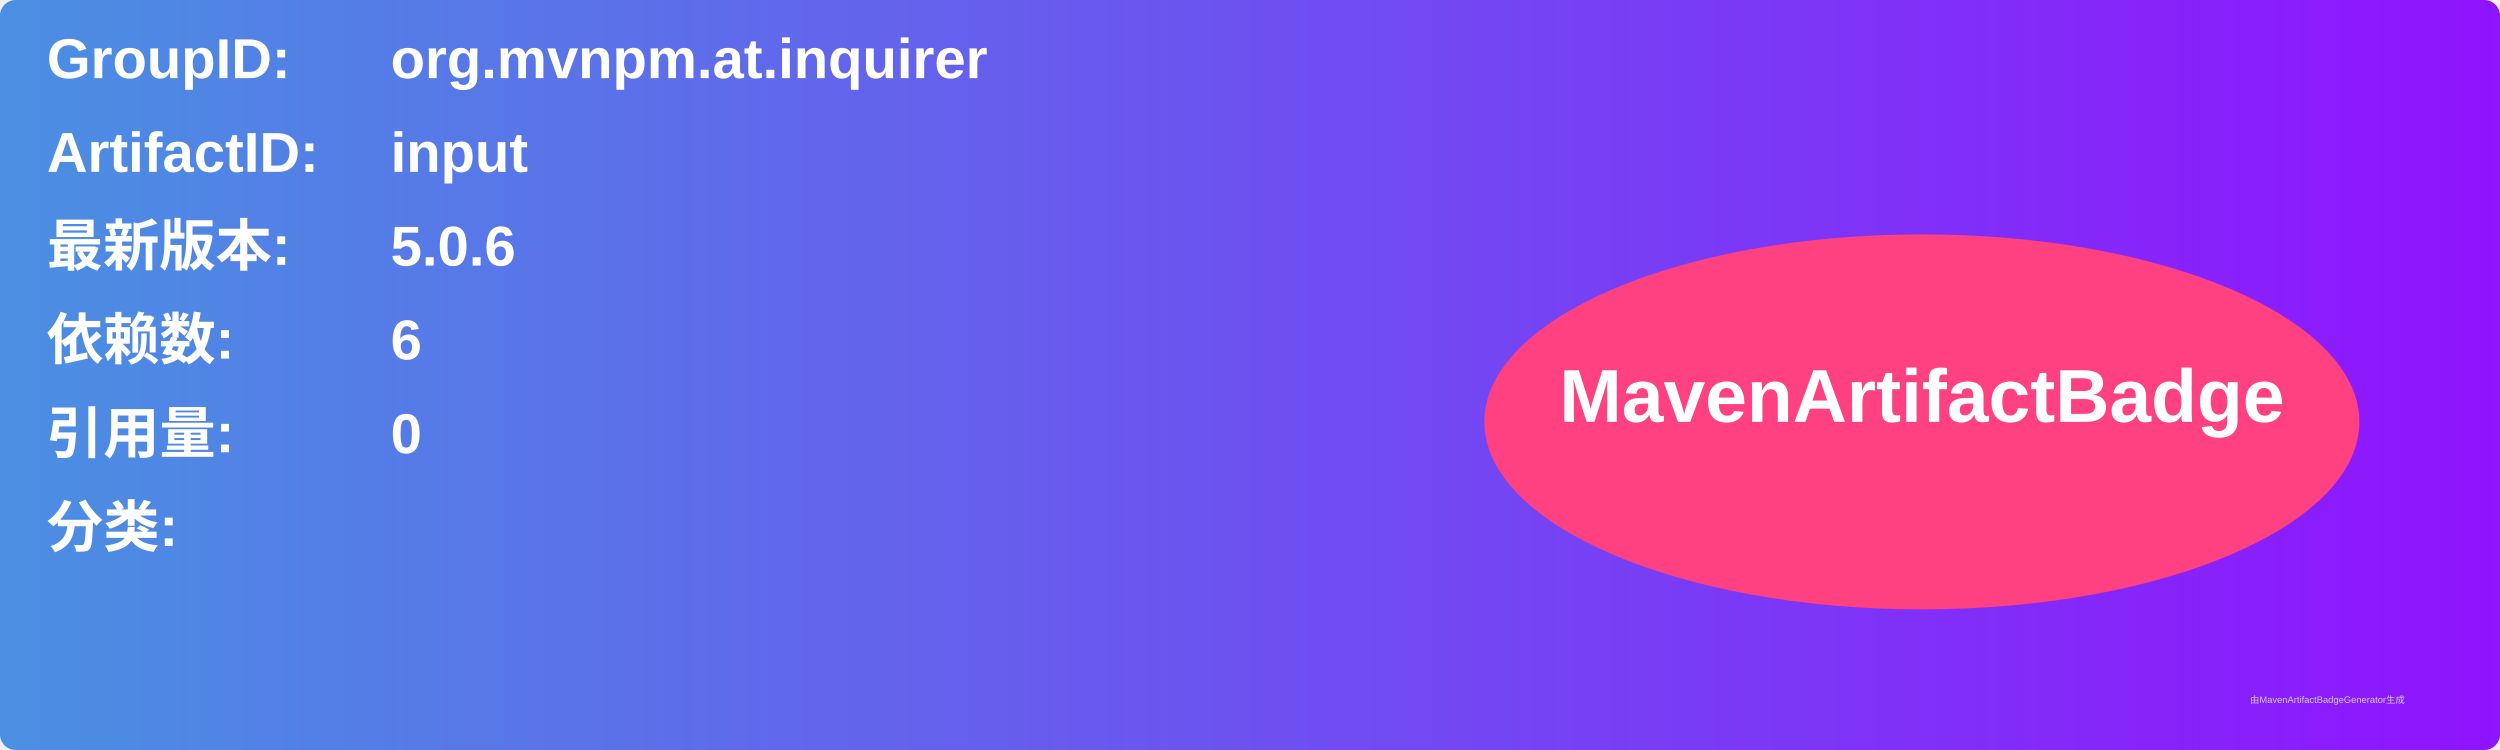
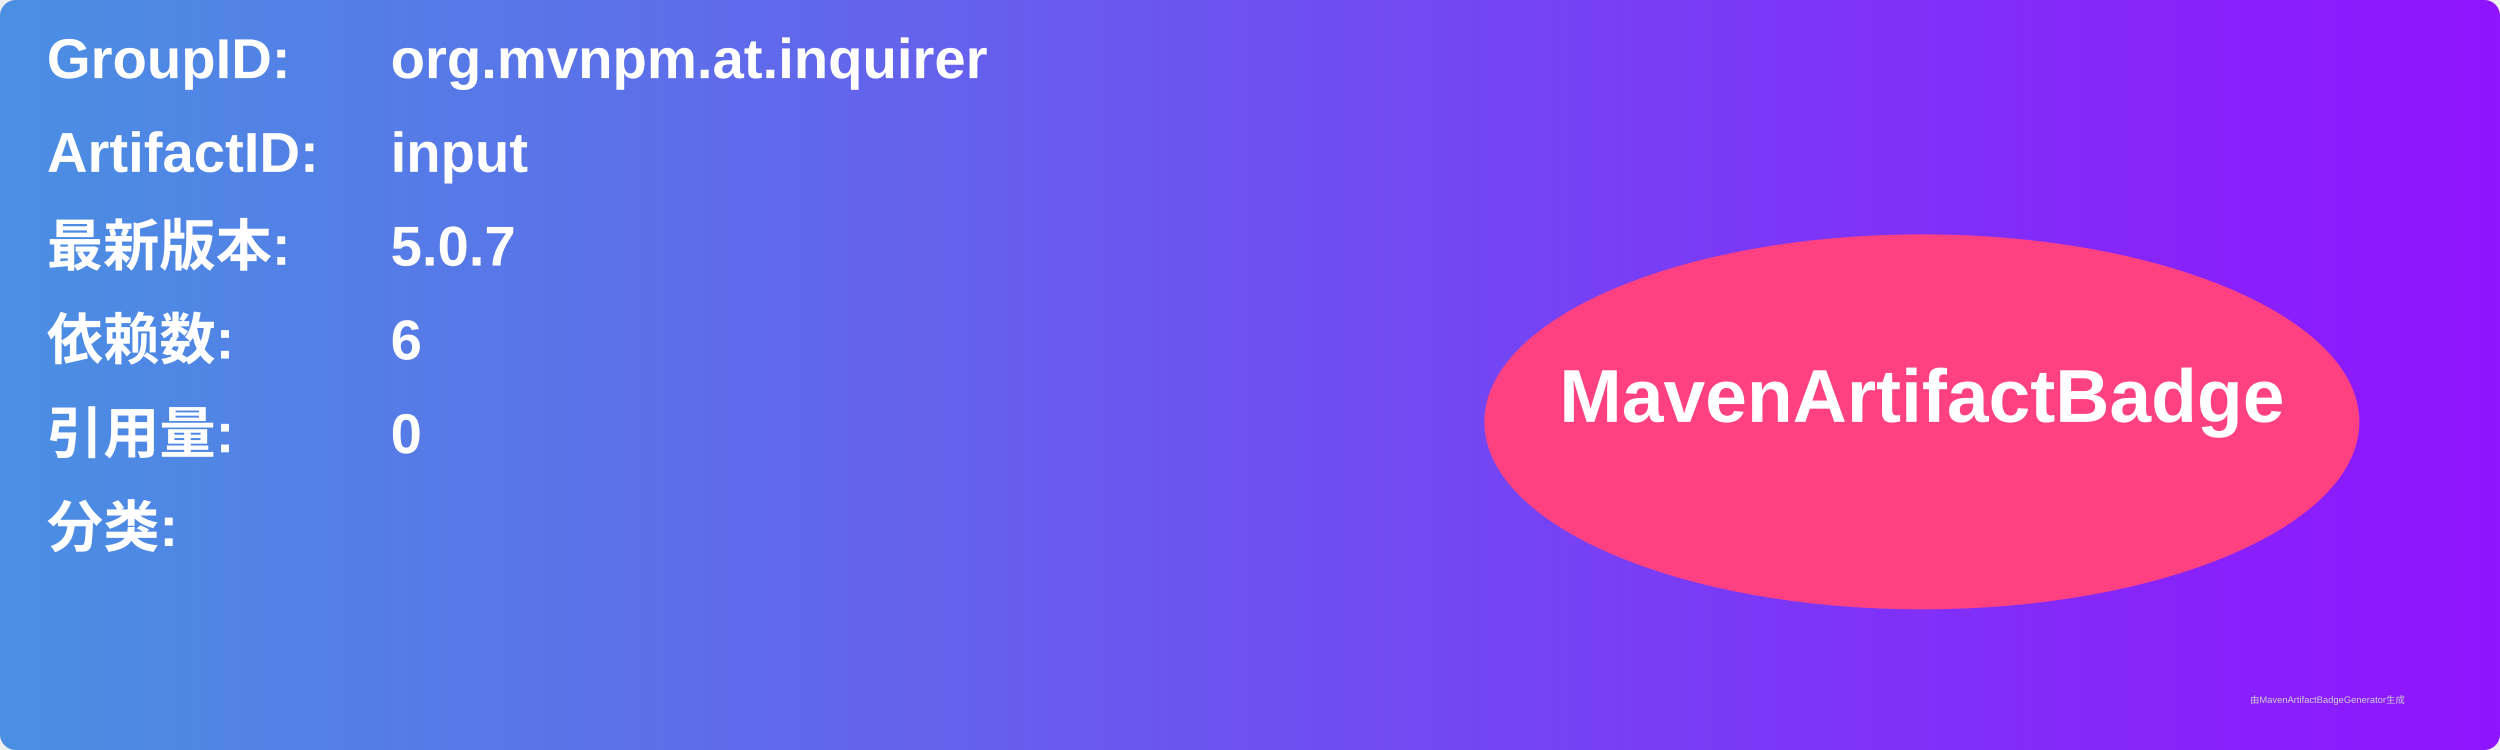
<svg xmlns="http://www.w3.org/2000/svg" width="800" height="240" viewBox="0 0 800 240">
  <linearGradient id="grad" x1="0%" y1="0%" x2="100%" y2="0%">
    <stop offset="0%" stop-color="#4a90e2" />
    <stop offset="100%" stop-color="#9013fe" />
  </linearGradient>
  <rect width="100%" height="100%" rx="5" ry="5" fill="url(#grad)" />
  <g transform="translate(15, 15)">
    <text x="0" y="10" font-family="Arial" font-size="18" fill="white" font-weight="bold" width="260">GroupID:</text>
    <text x="110" y="10" font-family="Arial" font-size="18" fill="white" font-weight="bold" width="460">org.mvnpm.at.inquirer</text>
    <text x="0" y="40" font-family="Arial" font-size="18" fill="white" font-weight="bold" width="260">ArtifactID:</text>
    <text x="110" y="40" font-family="Arial" font-size="18" fill="white" font-weight="bold" width="460">input</text>
    <text x="0" y="70" font-family="Arial" font-size="18" fill="white" font-weight="bold">最新版本:</text>
    <text x="110" y="70" font-family="Arial" font-size="18" fill="white" font-weight="bold">
-       <tspan font-weight="bold">5.0.6</tspan>
+       <tspan font-weight="bold">5.0.7</tspan>
    </text>
    <text x="0" y="100" font-family="Arial" font-size="18" fill="white" font-weight="bold">依赖数: </text>
    <text x="110" y="100" font-family="Arial" font-size="18" fill="white">
      <tspan font-weight="bold">6</tspan>
    </text>
    <text x="0" y="130" font-family="Arial" font-size="18" fill="white" font-weight="bold">引用量: </text>
    <text x="110" y="130" font-family="Arial" font-size="18" fill="white">
      <tspan font-weight="bold">0</tspan>
    </text>
    <text x="0" y="160" font-family="Arial" font-size="18" fill="white" font-weight="bold">分类:</text>
    <text x="10" y="190" font-family="Arial" font-size="10" fill="white">
      <tspan font-weight="bold" />
    </text>
    <ellipse cx="600" cy="120" rx="140" ry="60" fill="#ff4081" />
    <text x="600" y="120" text-anchor="middle" font-family="Arial" font-size="24" fill="white" font-weight="bold">MavenArtifactBadge</text>
  </g>
  <text x="720" y="225" font-family="Arial" font-size="3" fill="#d0d0d0">由MavenArtifactBadgeGenerator生成</text>
</svg>
